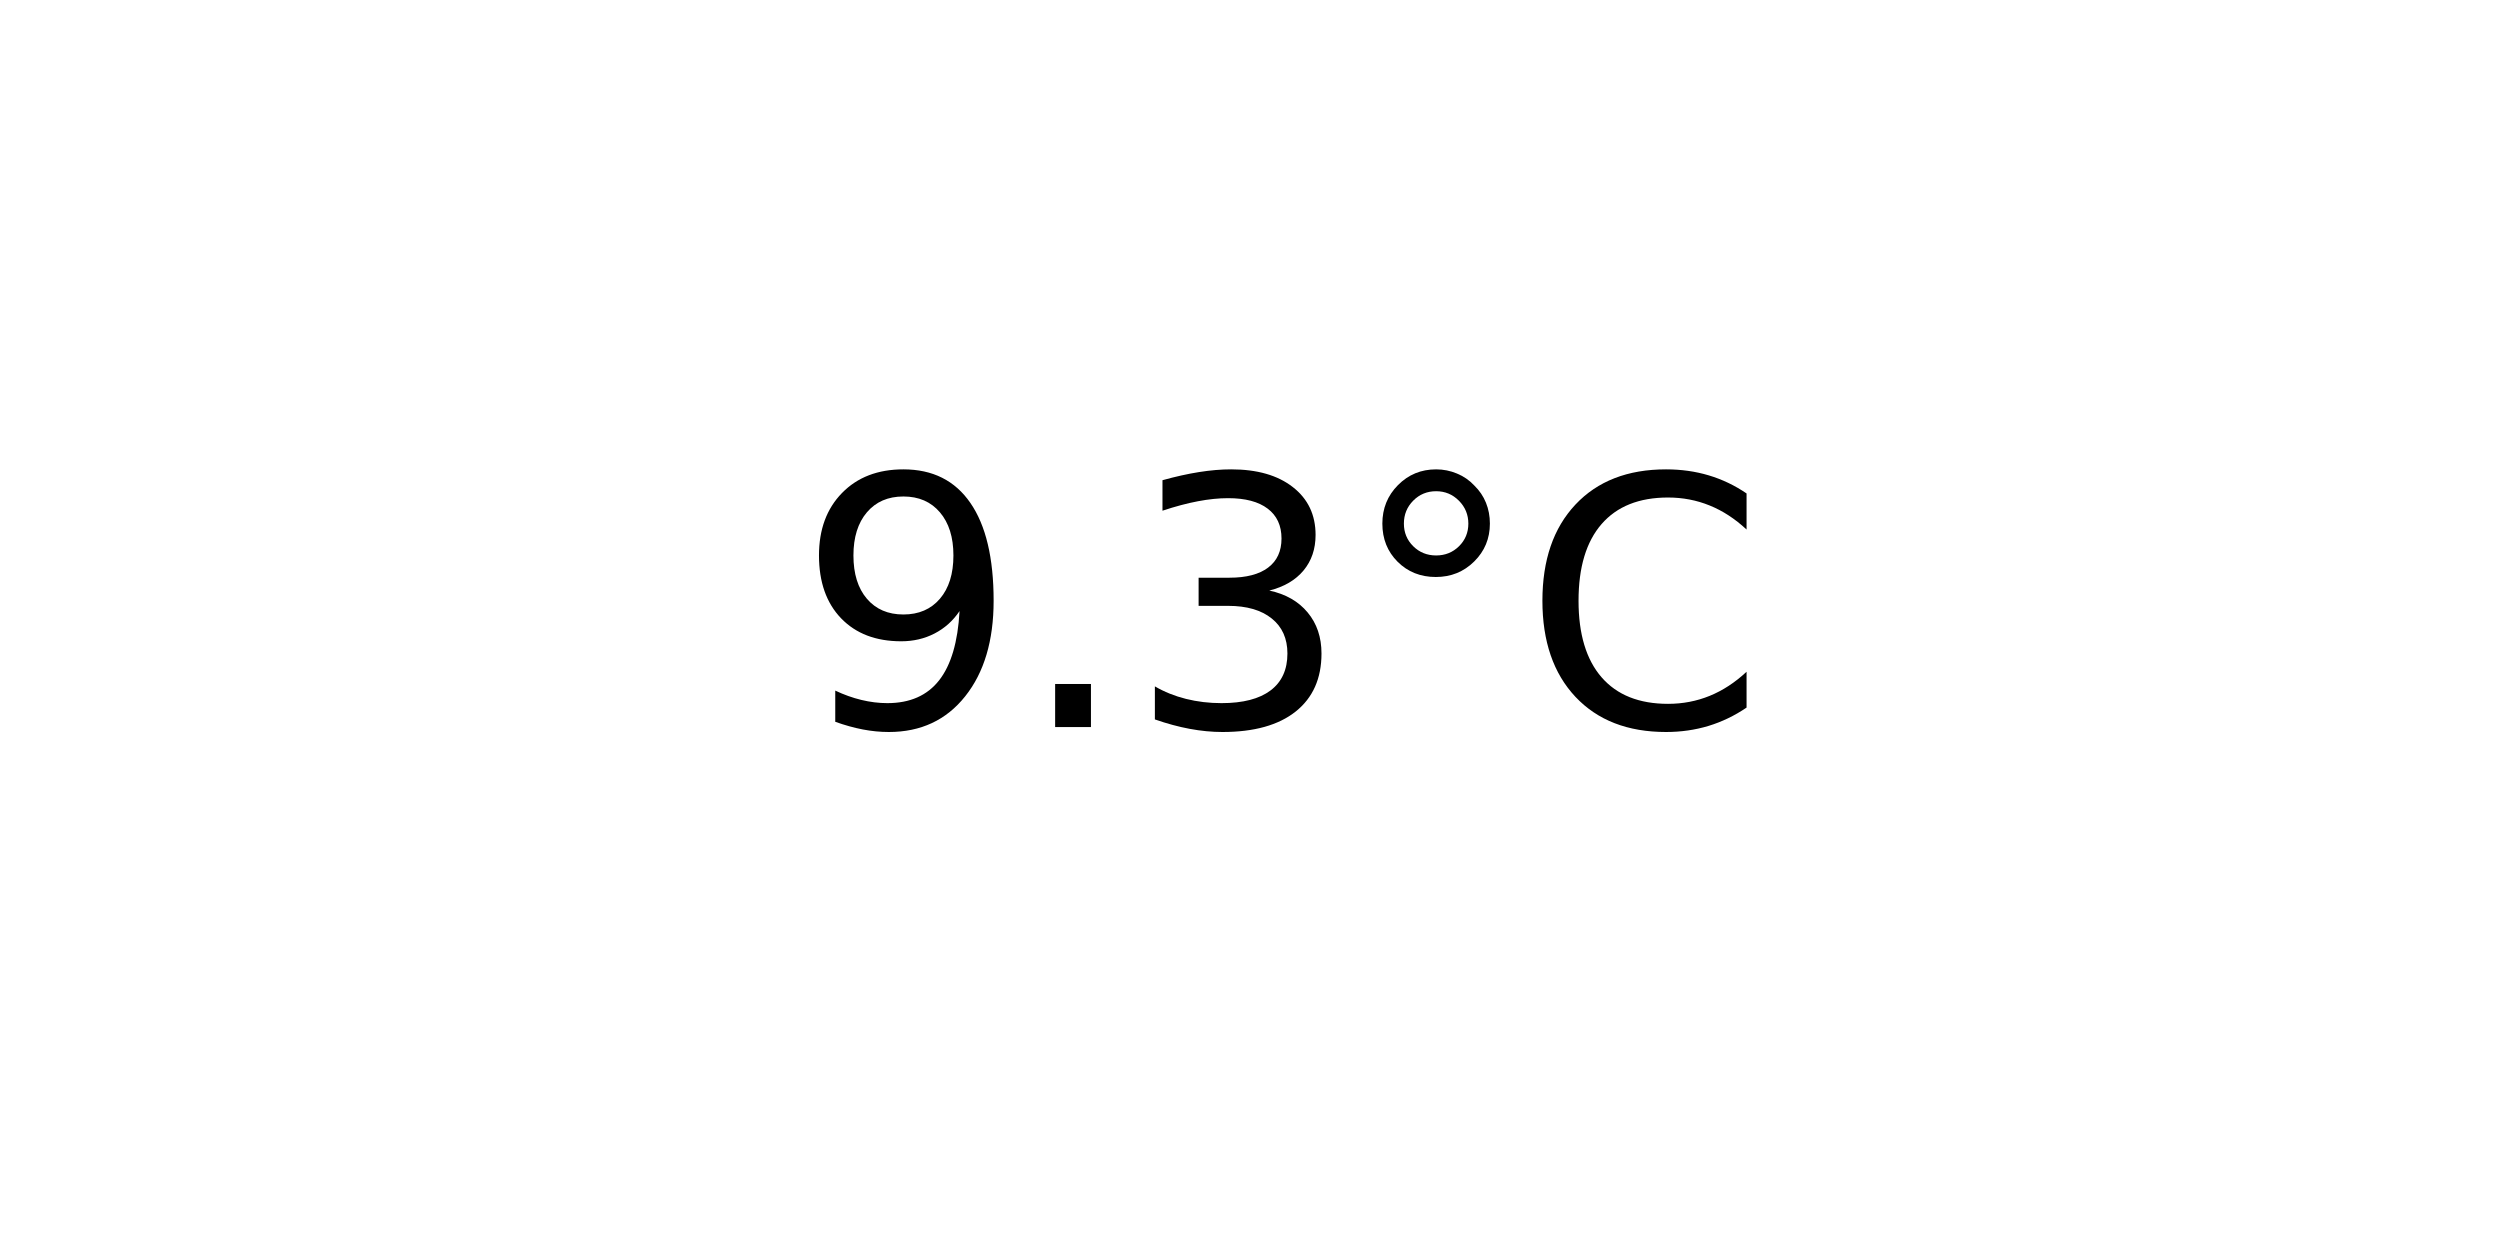
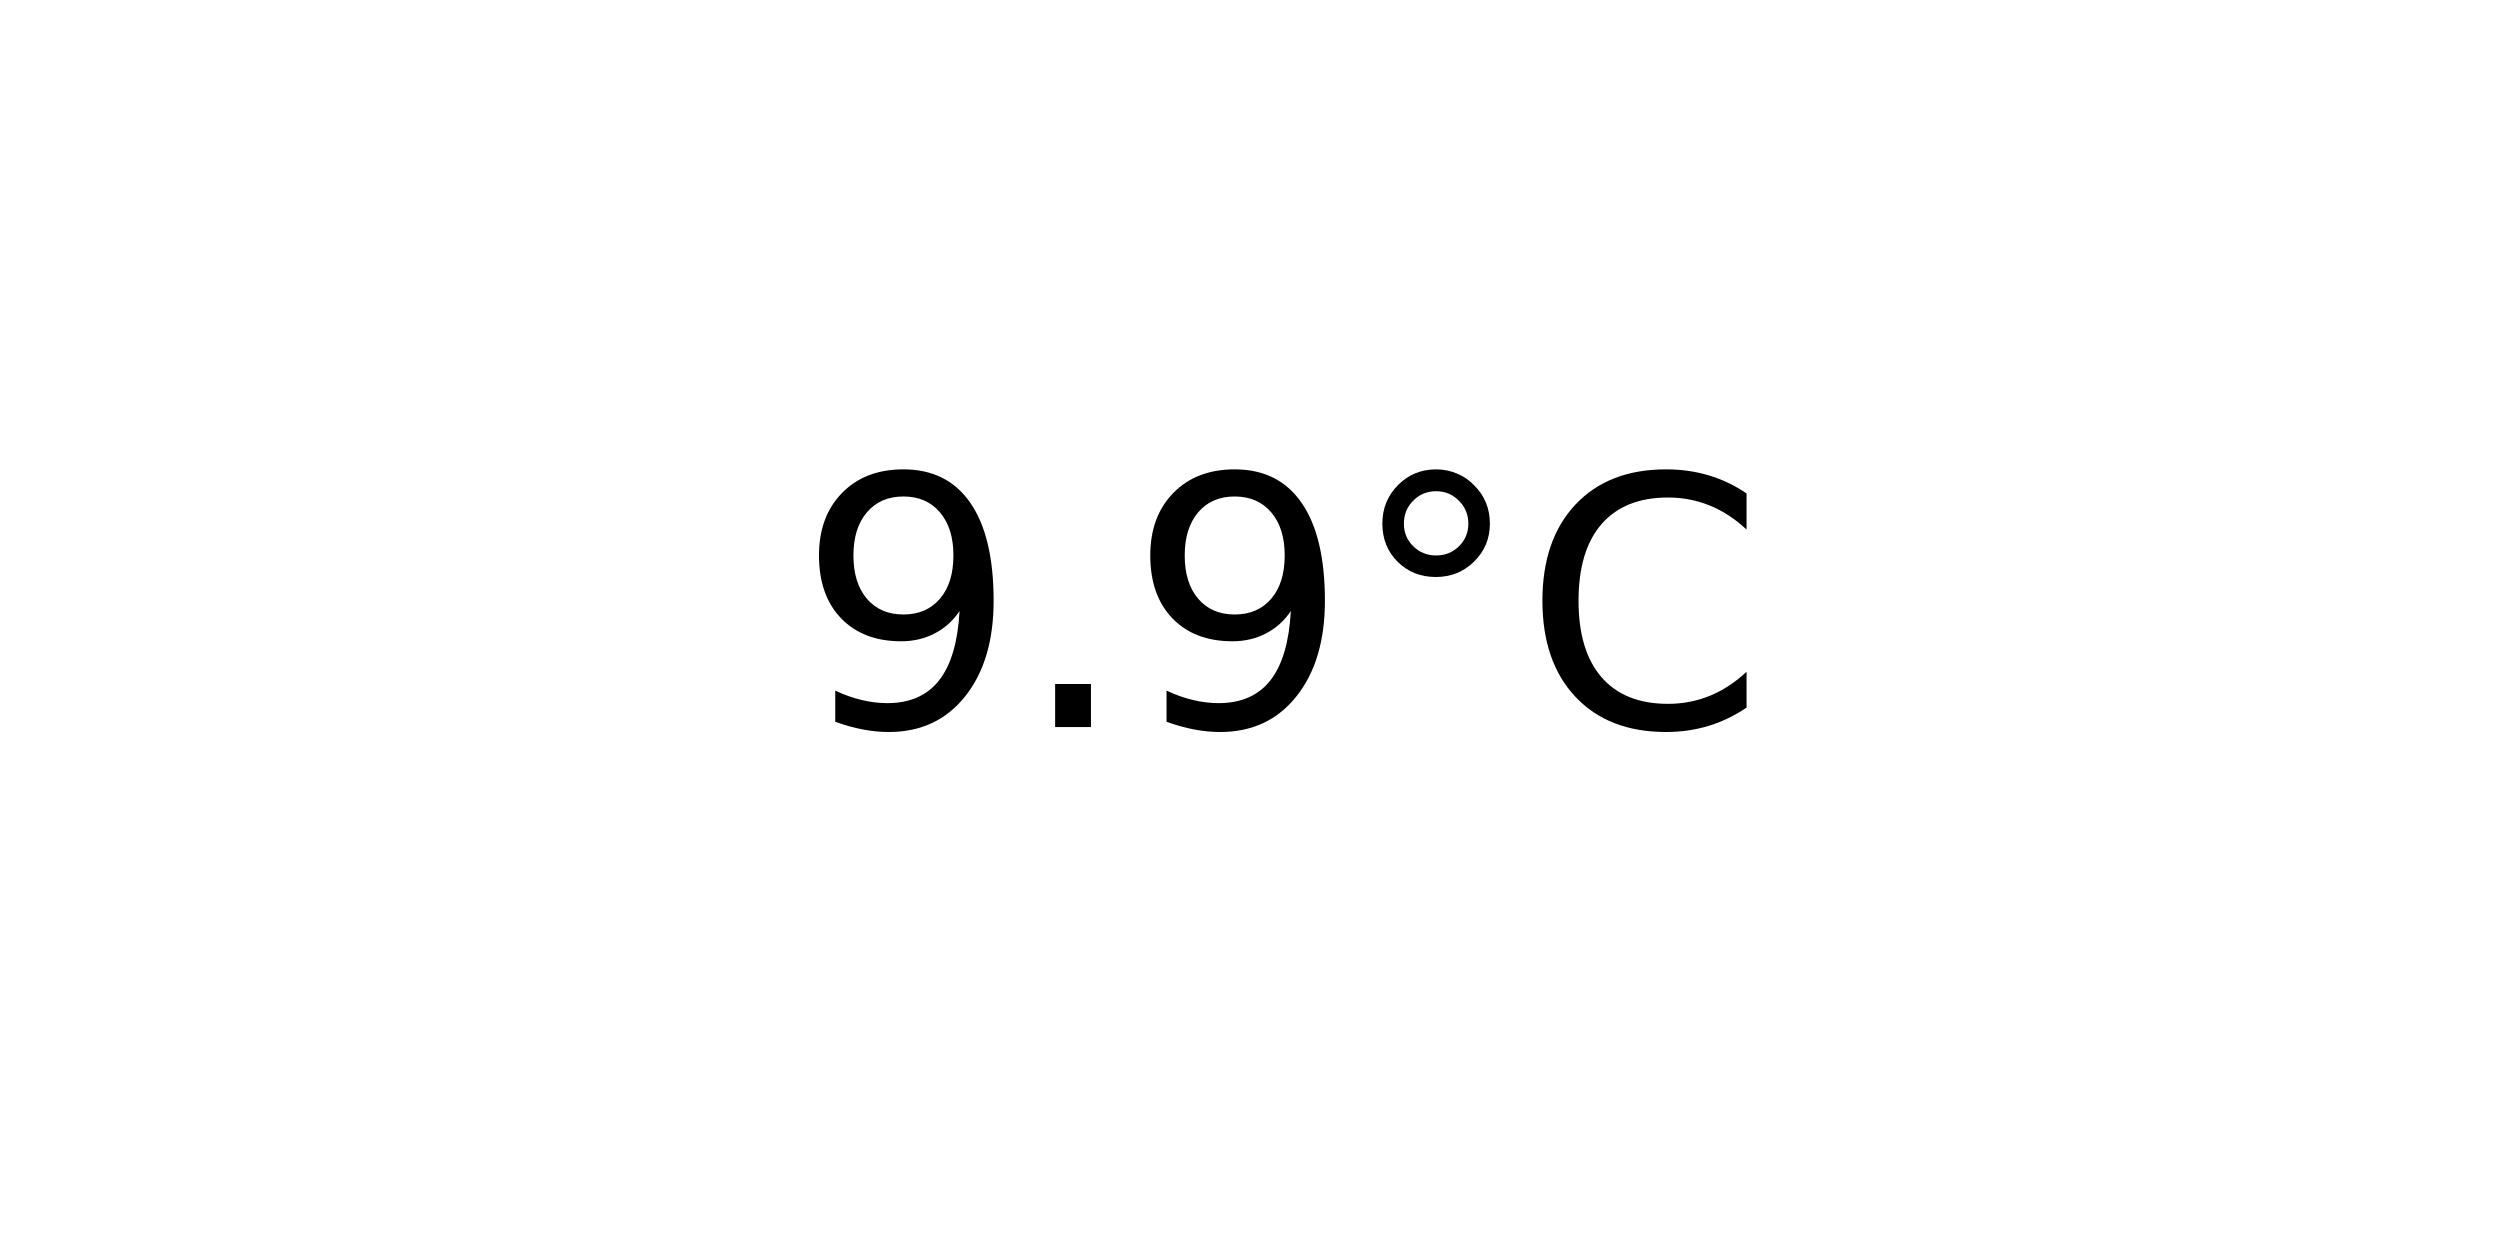
<svg xmlns="http://www.w3.org/2000/svg" xmlns:xlink="http://www.w3.org/1999/xlink" width="72pt" height="36pt" viewBox="0 0 72 36" version="1.1">
  <defs>
    <style type="text/css">*{stroke-linejoin: round; stroke-linecap: butt}</style>
  </defs>
  <g id="figure_1">
    <g id="axes_1">
      <g id="text_1">
        <g transform="translate(22.95703 20.93937) scale(0.1 -0.1)">
          <defs>
            <path id="DejaVuSans-39" d="M 703 97  L 703 672  Q 941 559 1184 500  Q 1428 441 1663 441  Q 2288 441 2617 861  Q 2947 1281 2994 2138  Q 2813 1869 2534 1725  Q 2256 1581 1919 1581  Q 1219 1581 811 2004  Q 403 2428 403 3163  Q 403 3881 828 4315  Q 1253 4750 1959 4750  Q 2769 4750 3195 4129  Q 3622 3509 3622 2328  Q 3622 1225 3098 567  Q 2575 -91 1691 -91  Q 1453 -91 1209 -44  Q 966 3 703 97  z M 1959 2075  Q 2384 2075 2632 2365  Q 2881 2656 2881 3163  Q 2881 3666 2632 3958  Q 2384 4250 1959 4250  Q 1534 4250 1286 3958  Q 1038 3666 1038 3163  Q 1038 2656 1286 2365  Q 1534 2075 1959 2075  z " transform="scale(0.015625)" />
            <path id="DejaVuSans-2e" d="M 684 794  L 1344 794  L 1344 0  L 684 0  L 684 794  z " transform="scale(0.015625)" />
-             <path id="DejaVuSans-33" d="M 2597 2516  Q 3050 2419 3304 2112  Q 3559 1806 3559 1356  Q 3559 666 3084 287  Q 2609 -91 1734 -91  Q 1441 -91 1130 -33  Q 819 25 488 141  L 488 750  Q 750 597 1062 519  Q 1375 441 1716 441  Q 2309 441 2620 675  Q 2931 909 2931 1356  Q 2931 1769 2642 2001  Q 2353 2234 1838 2234  L 1294 2234  L 1294 2753  L 1863 2753  Q 2328 2753 2575 2939  Q 2822 3125 2822 3475  Q 2822 3834 2567 4026  Q 2313 4219 1838 4219  Q 1578 4219 1281 4162  Q 984 4106 628 3988  L 628 4550  Q 988 4650 1302 4700  Q 1616 4750 1894 4750  Q 2613 4750 3031 4423  Q 3450 4097 3450 3541  Q 3450 3153 3228 2886  Q 3006 2619 2597 2516  z " transform="scale(0.015625)" />
            <path id="DejaVuSans-b0" d="M 1600 4347  Q 1350 4347 1178 4173  Q 1006 4000 1006 3750  Q 1006 3503 1178 3333  Q 1350 3163 1600 3163  Q 1850 3163 2022 3333  Q 2194 3503 2194 3750  Q 2194 3997 2020 4172  Q 1847 4347 1600 4347  z M 1600 4750  Q 1800 4750 1984 4673  Q 2169 4597 2303 4453  Q 2447 4313 2519 4134  Q 2591 3956 2591 3750  Q 2591 3338 2302 3052  Q 2013 2766 1594 2766  Q 1172 2766 890 3047  Q 609 3328 609 3750  Q 609 4169 896 4459  Q 1184 4750 1600 4750  z " transform="scale(0.015625)" />
            <path id="DejaVuSans-43" d="M 4122 4306  L 4122 3641  Q 3803 3938 3442 4084  Q 3081 4231 2675 4231  Q 1875 4231 1450 3742  Q 1025 3253 1025 2328  Q 1025 1406 1450 917  Q 1875 428 2675 428  Q 3081 428 3442 575  Q 3803 722 4122 1019  L 4122 359  Q 3791 134 3420 21  Q 3050 -91 2638 -91  Q 1578 -91 968 557  Q 359 1206 359 2328  Q 359 3453 968 4101  Q 1578 4750 2638 4750  Q 3056 4750 3426 4639  Q 3797 4528 4122 4306  z " transform="scale(0.015625)" />
          </defs>
          <use xlink:href="#DejaVuSans-39" />
          <use xlink:href="#DejaVuSans-2e" x="63.623" />
-           <use xlink:href="#DejaVuSans-33" x="95.41" />
+           <use xlink:href="#DejaVuSans-39" x="95.41" />
          <use xlink:href="#DejaVuSans-b0" x="159.033" />
          <use xlink:href="#DejaVuSans-43" x="209.033" />
        </g>
      </g>
    </g>
  </g>
</svg>
